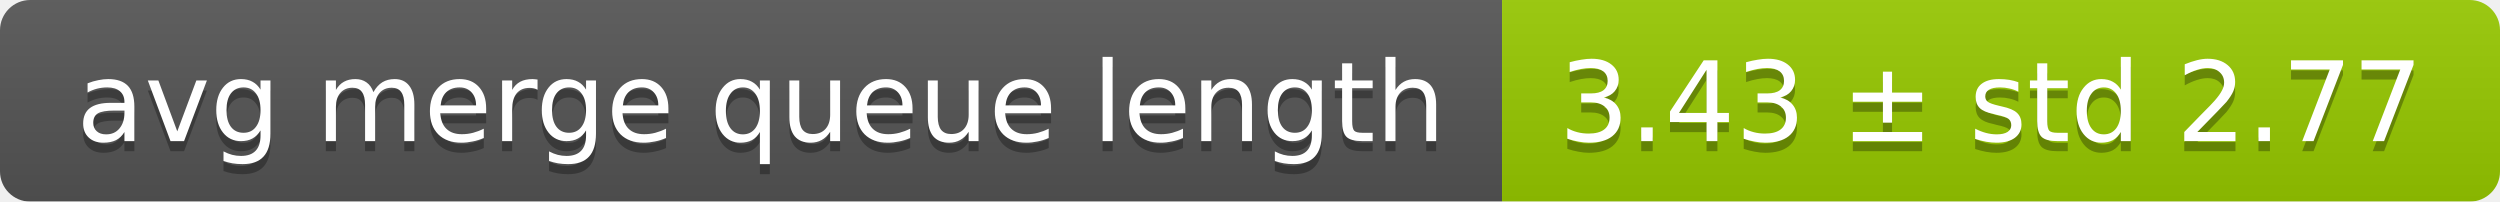
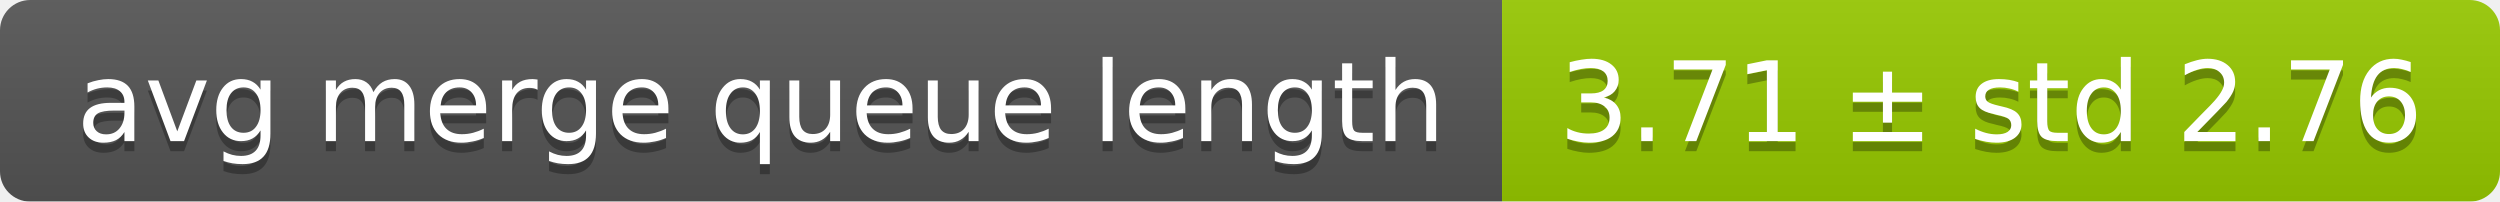
<svg xmlns="http://www.w3.org/2000/svg" width="248" height="20">
  <linearGradient id="smooth" x2="0" y2="100%">
    <stop offset="0" stop-color="#bbb" stop-opacity=".1" />
    <stop offset="1" stop-opacity=".1" />
  </linearGradient>
  <mask id="round">
    <rect width="248" height="20" rx="3" fill="#fff" />
  </mask>
  <g mask="url(#round)">
    <rect width="149" height="20" fill="#555" />
    <rect x="149" width="99" height="20" fill="#97ca00" />
    <rect width="248" height="20" fill="url(#smooth)" />
  </g>
  <g fill="#fff" text-anchor="middle" font-family="DejaVu Sans,Verdana,Geneva,sans-serif" font-size="11">
    <text x="75.5" y="15" fill="#010101" fill-opacity=".3">avg merge queue length</text>
    <text x="75.5" y="14">avg merge queue length</text>
-     <text x="197.5" y="15" fill="#010101" fill-opacity=".3">3.43 ± std 2.77</text>
-     <text x="197.5" y="14">3.43 ± std 2.77</text>
+     <text x="197.5" y="15" fill="#010101" fill-opacity=".3">3.71 ± std 2.76</text>
+     <text x="197.5" y="14">3.71 ± std 2.76</text>
  </g>
</svg>
